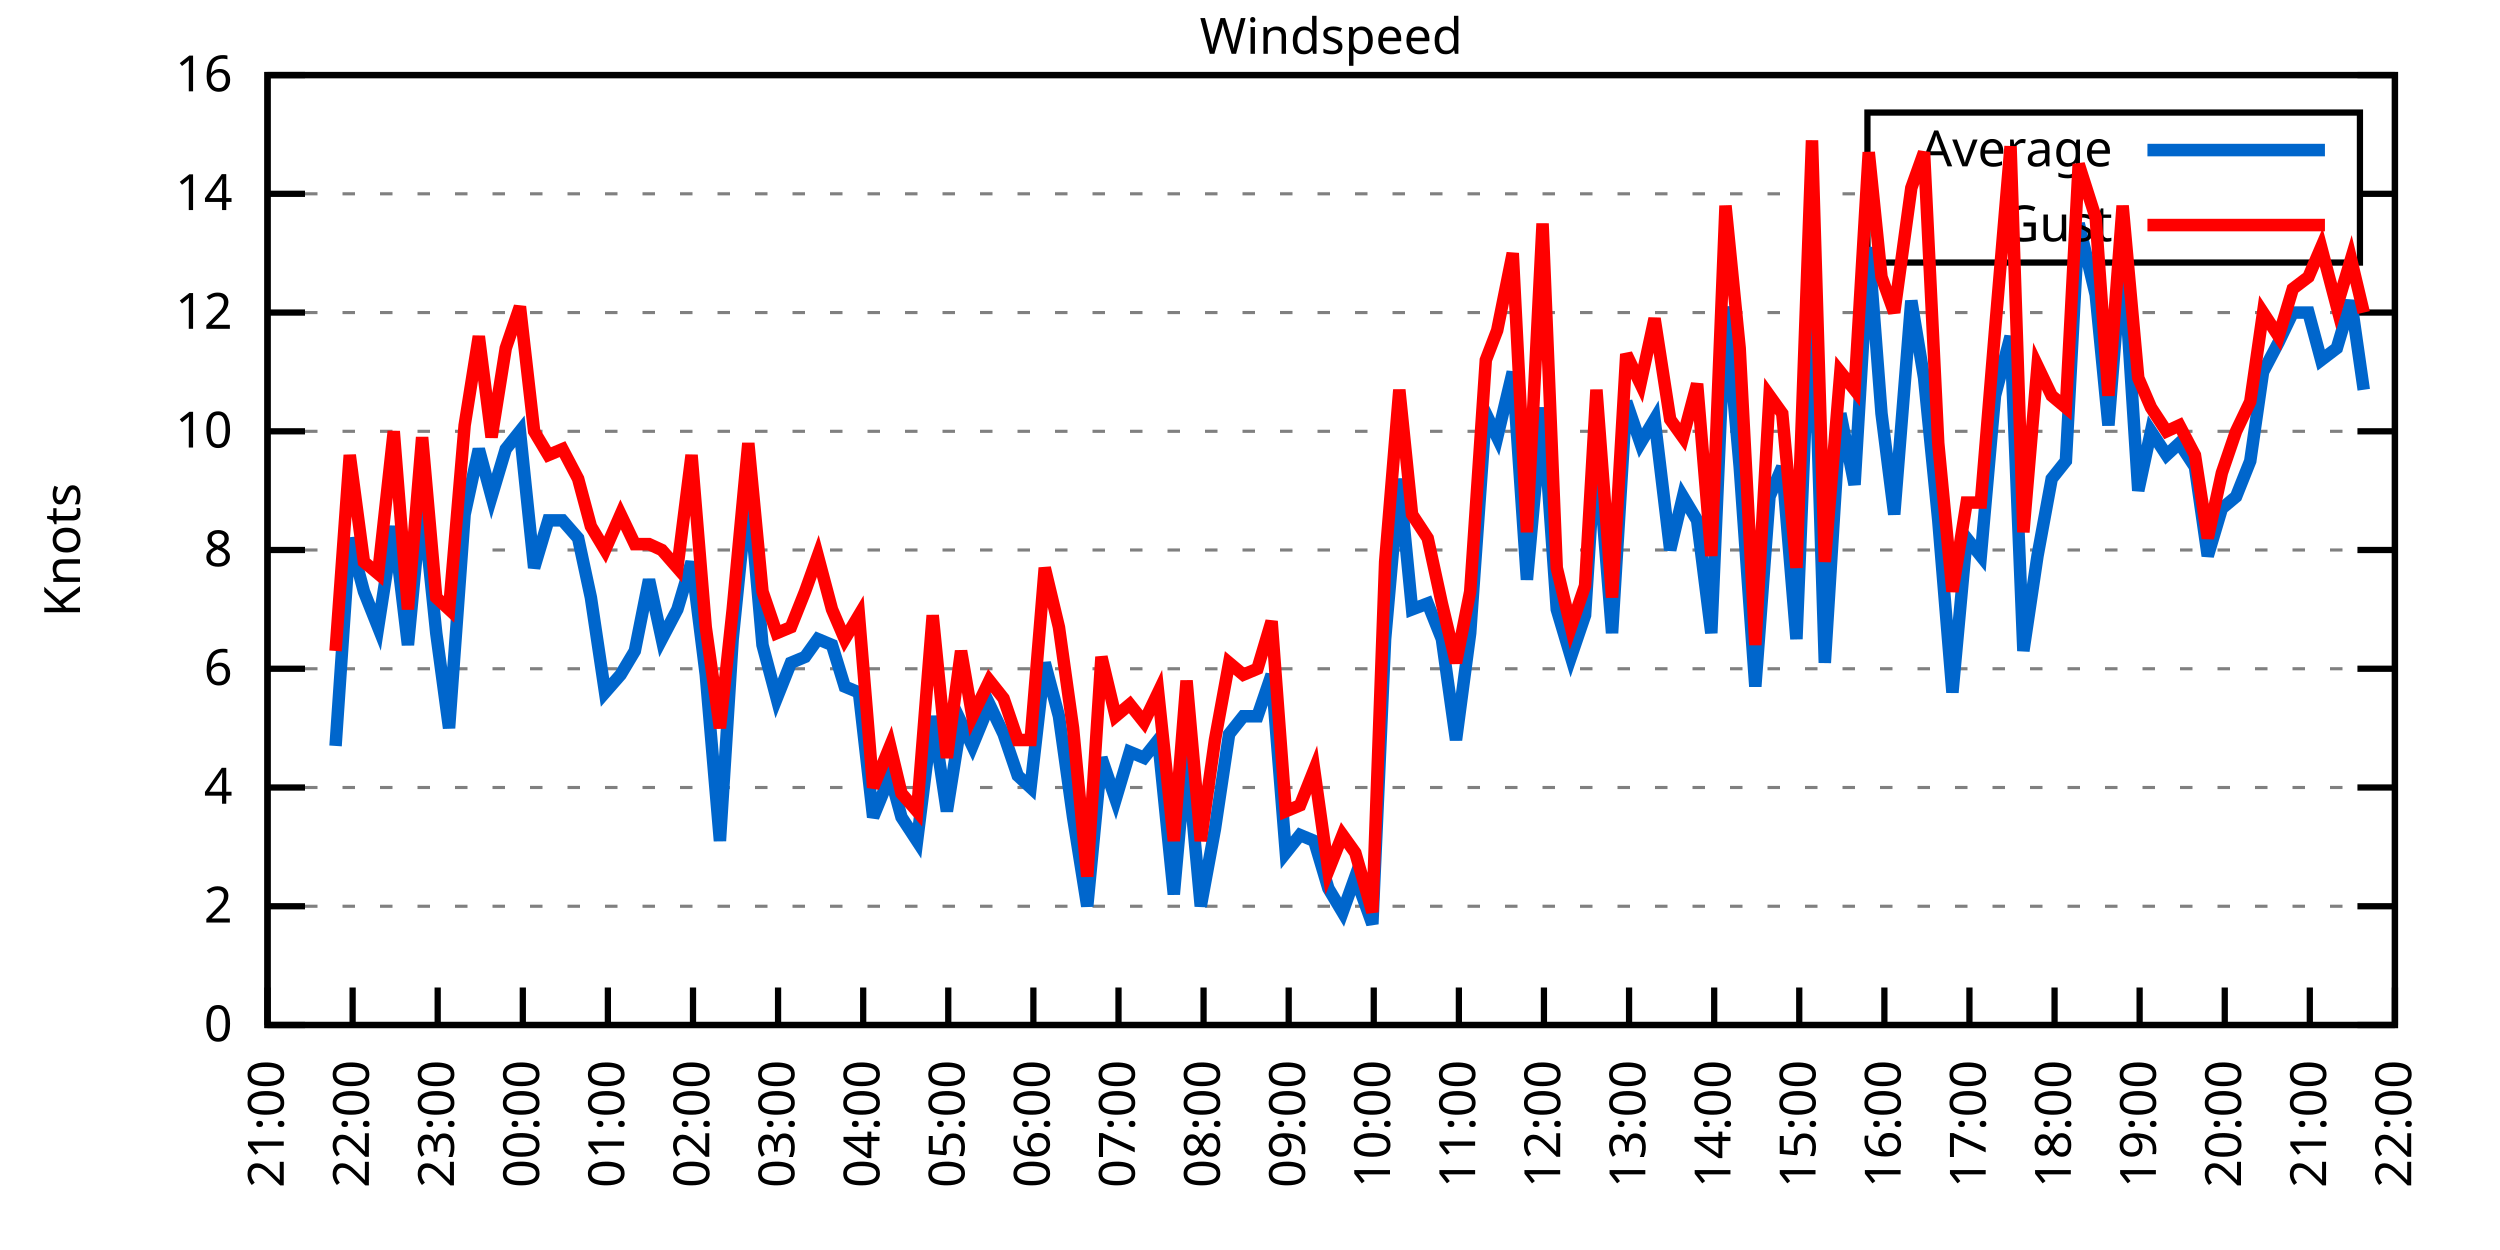
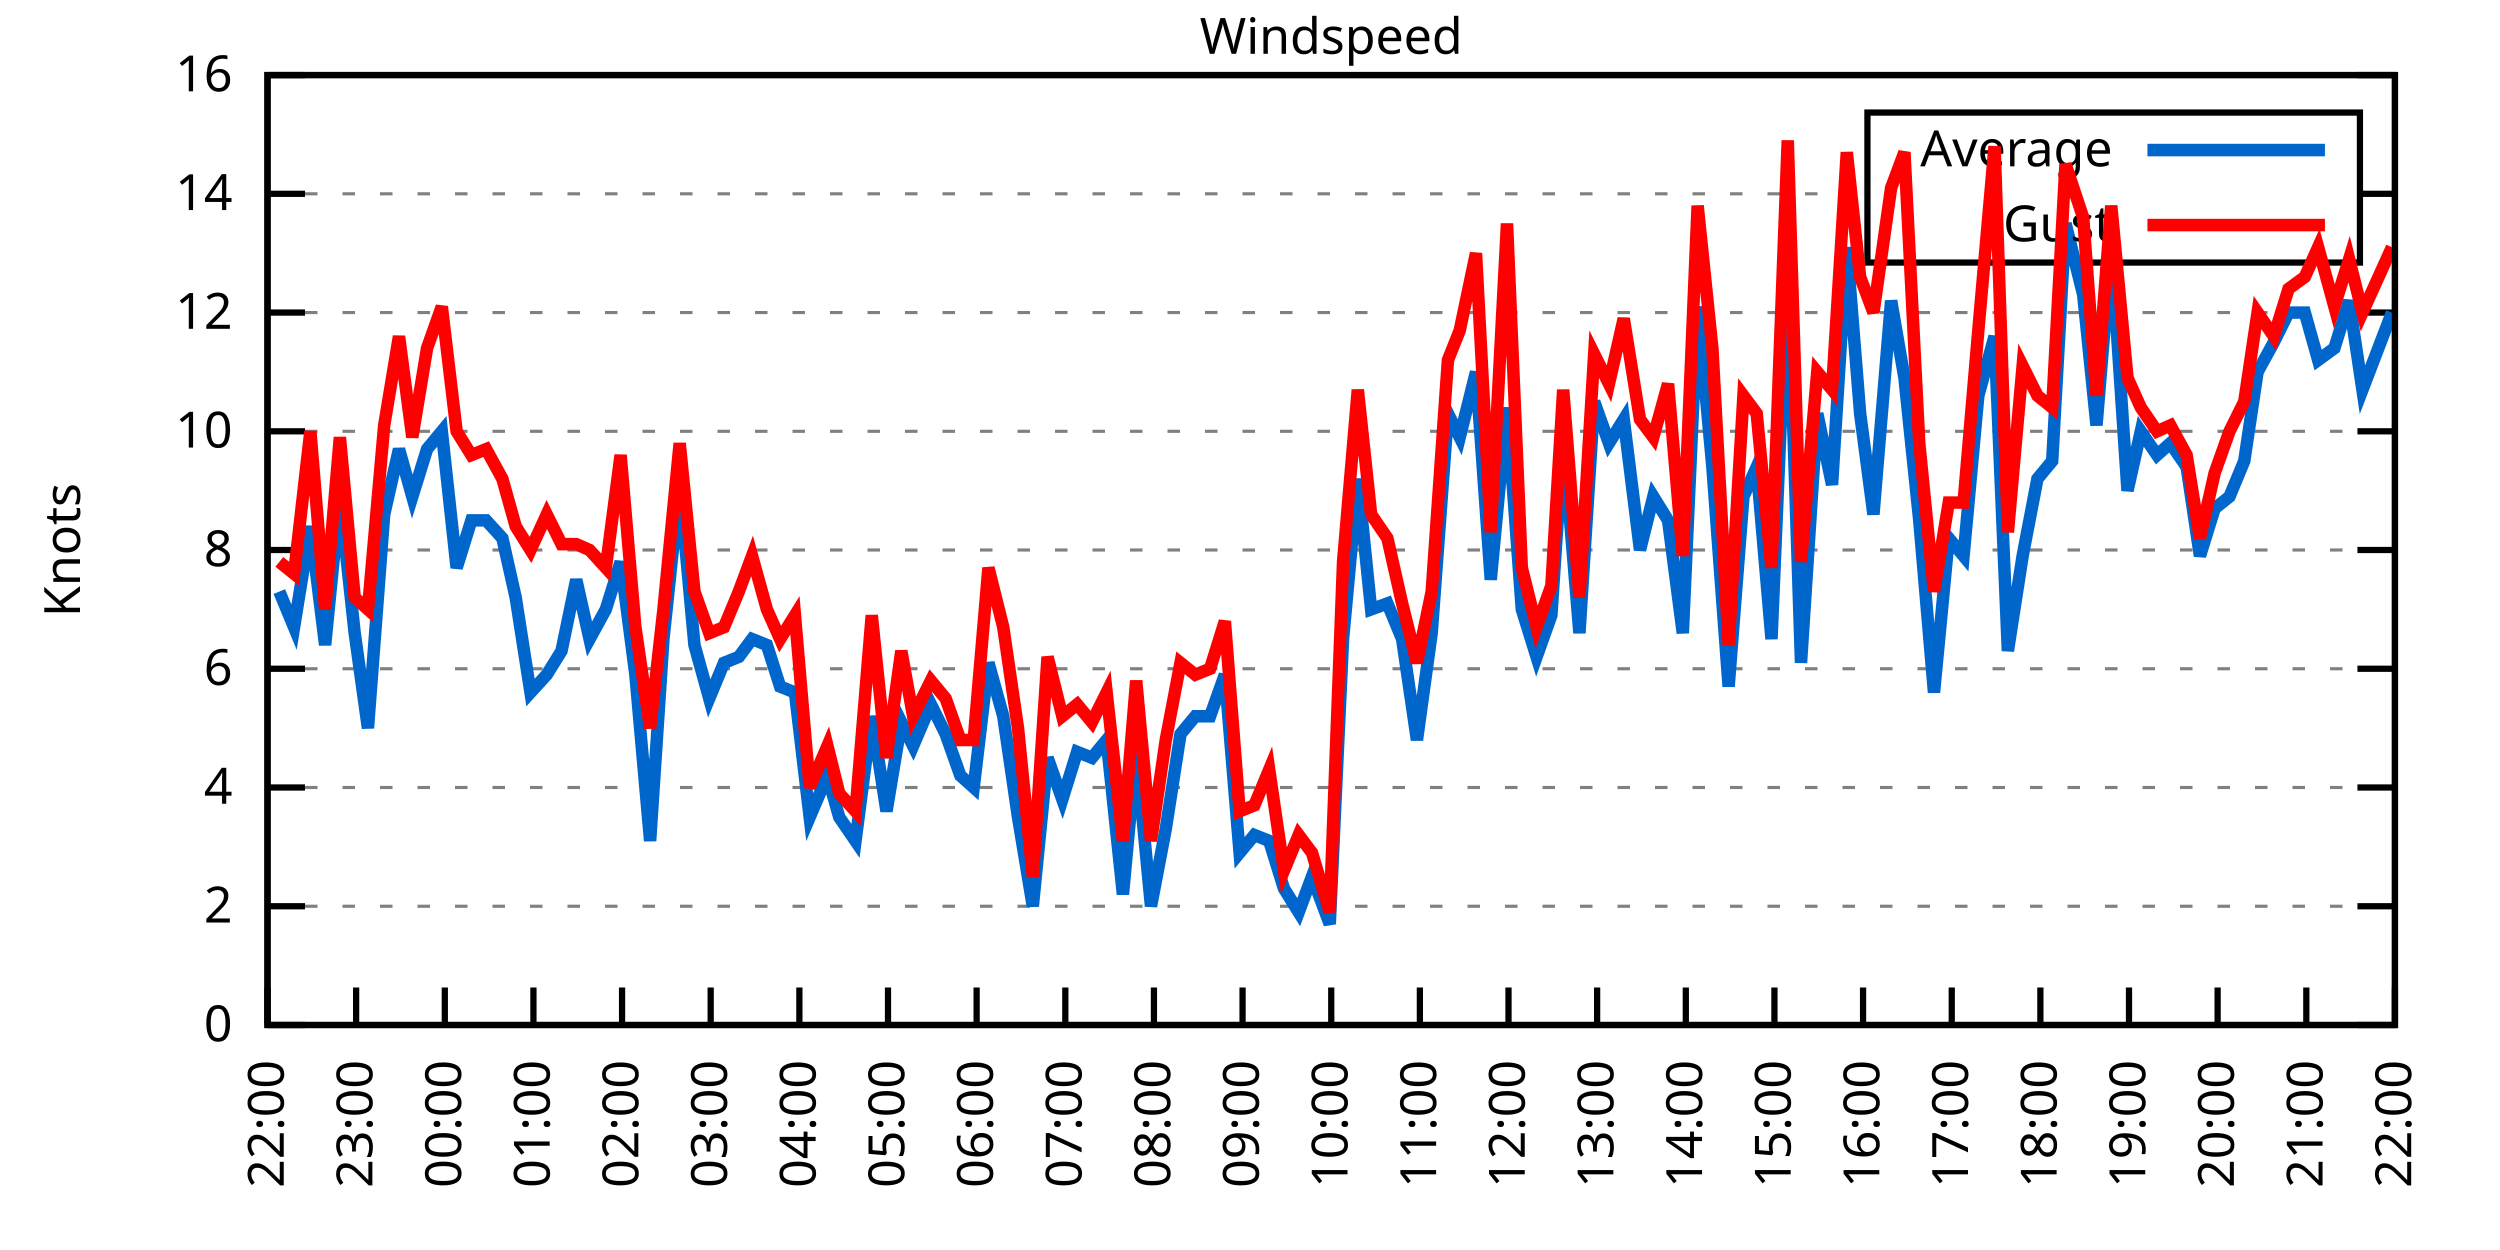
<svg xmlns="http://www.w3.org/2000/svg" xmlns:xlink="http://www.w3.org/1999/xlink" width="400" height="200" viewBox="0 0 400 200">
  <g id="gnuplot_canvas">
    <rect x="0" y="0" width="400" height="200" fill="none" />
    <defs>
      <circle id="gpDot" r="0.5" stroke-width="0.5" stroke="currentColor" />
      <path id="gpPt0" stroke-width="0.333" stroke="currentColor" d="M-1,0 h2 M0,-1 v2" />
      <path id="gpPt1" stroke-width="0.333" stroke="currentColor" d="M-1,-1 L1,1 M1,-1 L-1,1" />
      <path id="gpPt2" stroke-width="0.333" stroke="currentColor" d="M-1,0 L1,0 M0,-1 L0,1 M-1,-1 L1,1 M-1,1 L1,-1" />
      <rect id="gpPt3" stroke-width="0.333" stroke="currentColor" x="-1" y="-1" width="2" height="2" />
      <rect id="gpPt4" stroke-width="0.333" stroke="currentColor" fill="currentColor" x="-1" y="-1" width="2" height="2" />
      <circle id="gpPt5" stroke-width="0.333" stroke="currentColor" cx="0" cy="0" r="1" />
      <use xlink:href="#gpPt5" id="gpPt6" fill="currentColor" stroke="none" />
      <path id="gpPt7" stroke-width="0.333" stroke="currentColor" d="M0,-1.33 L-1.33,0.67 L1.33,0.67 z" />
      <use xlink:href="#gpPt7" id="gpPt8" fill="currentColor" stroke="none" />
      <use xlink:href="#gpPt7" id="gpPt9" stroke="currentColor" transform="rotate(180)" />
      <use xlink:href="#gpPt9" id="gpPt10" fill="currentColor" stroke="none" />
      <use xlink:href="#gpPt3" id="gpPt11" stroke="currentColor" transform="rotate(45)" />
      <use xlink:href="#gpPt11" id="gpPt12" fill="currentColor" stroke="none" />
      <path id="gpPt13" stroke-width="0.333" stroke="currentColor" d="M0,1.330 L1.265,0.411 L0.782,-1.067 L-0.782,-1.076 L-1.265,0.411 z" />
      <use xlink:href="#gpPt13" id="gpPt14" fill="currentColor" stroke="none" />
      <filter id="textbox" filterUnits="objectBoundingBox" x="0" y="0" height="1" width="1">
        <feFlood flood-color="white" flood-opacity="1" result="bgnd" />
        <feComposite in="SourceGraphic" in2="bgnd" operator="atop" />
      </filter>
      <filter id="greybox" filterUnits="objectBoundingBox" x="0" y="0" height="1" width="1">
        <feFlood flood-color="lightgrey" flood-opacity="1" result="grey" />
        <feComposite in="SourceGraphic" in2="grey" operator="atop" />
      </filter>
    </defs>
    <g fill="none" color="white" stroke="currentColor" stroke-width="1.00" stroke-linecap="butt" stroke-linejoin="miter">
</g>
    <g fill="none" color="black" stroke="currentColor" stroke-width="1.00" stroke-linecap="butt" stroke-linejoin="miter">
      <g stroke="none" shape-rendering="crispEdges">
        <polygon fill="rgb(255, 255, 255)" points="42.80,164.00 383.18,164.00 383.18,12.02 42.80,12.02 " />
      </g>
    </g>
    <g fill="none" color="black" stroke="currentColor" stroke-width="1.00" stroke-linecap="butt" stroke-linejoin="miter">
</g>
    <g fill="none" color="black" stroke="black" stroke-width="0.50" stroke-linecap="butt" stroke-linejoin="miter">
</g>
    <g fill="none" color="gray" stroke="currentColor" stroke-width="0.50" stroke-linecap="butt" stroke-linejoin="miter">
      <path stroke="gray" stroke-dasharray="2,4" class="gridline" d="M42.80,164.00 L383.19,164.00  " />
    </g>
    <g fill="none" color="gray" stroke="gray" stroke-width="1.00" stroke-linecap="butt" stroke-linejoin="miter">
</g>
    <g fill="none" color="black" stroke="currentColor" stroke-width="1.00" stroke-linecap="butt" stroke-linejoin="miter">
      <path stroke="black" d="M42.80,164.00 L48.80,164.00 M383.19,164.00 L377.19,164.00  " />
      <g transform="translate(37.20,166.60)" stroke="none" fill="black" font-family="Sans" font-size="8.00" text-anchor="end">
        <text>
          <tspan font-family="Sans"> 0</tspan>
        </text>
      </g>
    </g>
    <g fill="none" color="black" stroke="currentColor" stroke-width="1.00" stroke-linecap="butt" stroke-linejoin="miter">
</g>
    <g fill="none" color="black" stroke="black" stroke-width="0.50" stroke-linecap="butt" stroke-linejoin="miter">
</g>
    <g fill="none" color="gray" stroke="currentColor" stroke-width="0.50" stroke-linecap="butt" stroke-linejoin="miter">
      <path stroke="gray" stroke-dasharray="2,4" class="gridline" d="M42.80,145.00 L383.19,145.00  " />
    </g>
    <g fill="none" color="gray" stroke="gray" stroke-width="1.00" stroke-linecap="butt" stroke-linejoin="miter">
</g>
    <g fill="none" color="black" stroke="currentColor" stroke-width="1.00" stroke-linecap="butt" stroke-linejoin="miter">
      <path stroke="black" d="M42.80,145.00 L48.80,145.00 M383.19,145.00 L377.19,145.00  " />
      <g transform="translate(37.20,147.60)" stroke="none" fill="black" font-family="Sans" font-size="8.00" text-anchor="end">
        <text>
          <tspan font-family="Sans"> 2</tspan>
        </text>
      </g>
    </g>
    <g fill="none" color="black" stroke="currentColor" stroke-width="1.00" stroke-linecap="butt" stroke-linejoin="miter">
</g>
    <g fill="none" color="black" stroke="black" stroke-width="0.50" stroke-linecap="butt" stroke-linejoin="miter">
</g>
    <g fill="none" color="gray" stroke="currentColor" stroke-width="0.50" stroke-linecap="butt" stroke-linejoin="miter">
      <path stroke="gray" stroke-dasharray="2,4" class="gridline" d="M42.80,126.00 L383.19,126.00  " />
    </g>
    <g fill="none" color="gray" stroke="gray" stroke-width="1.00" stroke-linecap="butt" stroke-linejoin="miter">
</g>
    <g fill="none" color="black" stroke="currentColor" stroke-width="1.00" stroke-linecap="butt" stroke-linejoin="miter">
      <path stroke="black" d="M42.80,126.00 L48.80,126.00 M383.19,126.00 L377.19,126.00  " />
      <g transform="translate(37.20,128.60)" stroke="none" fill="black" font-family="Sans" font-size="8.00" text-anchor="end">
        <text>
          <tspan font-family="Sans"> 4</tspan>
        </text>
      </g>
    </g>
    <g fill="none" color="black" stroke="currentColor" stroke-width="1.00" stroke-linecap="butt" stroke-linejoin="miter">
</g>
    <g fill="none" color="black" stroke="black" stroke-width="0.50" stroke-linecap="butt" stroke-linejoin="miter">
</g>
    <g fill="none" color="gray" stroke="currentColor" stroke-width="0.50" stroke-linecap="butt" stroke-linejoin="miter">
      <path stroke="gray" stroke-dasharray="2,4" class="gridline" d="M42.80,107.00 L383.19,107.00  " />
    </g>
    <g fill="none" color="gray" stroke="gray" stroke-width="1.00" stroke-linecap="butt" stroke-linejoin="miter">
</g>
    <g fill="none" color="black" stroke="currentColor" stroke-width="1.00" stroke-linecap="butt" stroke-linejoin="miter">
      <path stroke="black" d="M42.80,107.00 L48.80,107.00 M383.19,107.00 L377.19,107.00  " />
      <g transform="translate(37.20,109.60)" stroke="none" fill="black" font-family="Sans" font-size="8.00" text-anchor="end">
        <text>
          <tspan font-family="Sans"> 6</tspan>
        </text>
      </g>
    </g>
    <g fill="none" color="black" stroke="currentColor" stroke-width="1.00" stroke-linecap="butt" stroke-linejoin="miter">
</g>
    <g fill="none" color="black" stroke="black" stroke-width="0.50" stroke-linecap="butt" stroke-linejoin="miter">
</g>
    <g fill="none" color="gray" stroke="currentColor" stroke-width="0.50" stroke-linecap="butt" stroke-linejoin="miter">
      <path stroke="gray" stroke-dasharray="2,4" class="gridline" d="M42.80,88.00 L383.19,88.00  " />
    </g>
    <g fill="none" color="gray" stroke="gray" stroke-width="1.00" stroke-linecap="butt" stroke-linejoin="miter">
</g>
    <g fill="none" color="black" stroke="currentColor" stroke-width="1.00" stroke-linecap="butt" stroke-linejoin="miter">
      <path stroke="black" d="M42.80,88.00 L48.80,88.00 M383.19,88.00 L377.19,88.00  " />
      <g transform="translate(37.20,90.60)" stroke="none" fill="black" font-family="Sans" font-size="8.00" text-anchor="end">
        <text>
          <tspan font-family="Sans"> 8</tspan>
        </text>
      </g>
    </g>
    <g fill="none" color="black" stroke="currentColor" stroke-width="1.00" stroke-linecap="butt" stroke-linejoin="miter">
</g>
    <g fill="none" color="black" stroke="black" stroke-width="0.50" stroke-linecap="butt" stroke-linejoin="miter">
</g>
    <g fill="none" color="gray" stroke="currentColor" stroke-width="0.50" stroke-linecap="butt" stroke-linejoin="miter">
      <path stroke="gray" stroke-dasharray="2,4" class="gridline" d="M42.80,69.01 L383.19,69.01  " />
    </g>
    <g fill="none" color="gray" stroke="gray" stroke-width="1.00" stroke-linecap="butt" stroke-linejoin="miter">
</g>
    <g fill="none" color="black" stroke="currentColor" stroke-width="1.00" stroke-linecap="butt" stroke-linejoin="miter">
      <path stroke="black" d="M42.80,69.01 L48.80,69.01 M383.19,69.01 L377.19,69.01  " />
      <g transform="translate(37.20,71.61)" stroke="none" fill="black" font-family="Sans" font-size="8.00" text-anchor="end">
        <text>
          <tspan font-family="Sans"> 10</tspan>
        </text>
      </g>
    </g>
    <g fill="none" color="black" stroke="currentColor" stroke-width="1.00" stroke-linecap="butt" stroke-linejoin="miter">
</g>
    <g fill="none" color="black" stroke="black" stroke-width="0.50" stroke-linecap="butt" stroke-linejoin="miter">
</g>
    <g fill="none" color="gray" stroke="currentColor" stroke-width="0.50" stroke-linecap="butt" stroke-linejoin="miter">
      <path stroke="gray" stroke-dasharray="2,4" class="gridline" d="M42.80,50.01 L383.19,50.01  " />
    </g>
    <g fill="none" color="gray" stroke="gray" stroke-width="1.00" stroke-linecap="butt" stroke-linejoin="miter">
</g>
    <g fill="none" color="black" stroke="currentColor" stroke-width="1.00" stroke-linecap="butt" stroke-linejoin="miter">
      <path stroke="black" d="M42.80,50.01 L48.80,50.01 M383.19,50.01 L377.19,50.01  " />
      <g transform="translate(37.20,52.61)" stroke="none" fill="black" font-family="Sans" font-size="8.00" text-anchor="end">
        <text>
          <tspan font-family="Sans"> 12</tspan>
        </text>
      </g>
    </g>
    <g fill="none" color="black" stroke="currentColor" stroke-width="1.00" stroke-linecap="butt" stroke-linejoin="miter">
</g>
    <g fill="none" color="black" stroke="black" stroke-width="0.50" stroke-linecap="butt" stroke-linejoin="miter">
</g>
    <g fill="none" color="gray" stroke="currentColor" stroke-width="0.50" stroke-linecap="butt" stroke-linejoin="miter">
      <path stroke="gray" stroke-dasharray="2,4" class="gridline" d="M42.80,31.01 L298.79,31.01 M377.59,31.01 L383.19,31.01  " />
    </g>
    <g fill="none" color="gray" stroke="gray" stroke-width="1.00" stroke-linecap="butt" stroke-linejoin="miter">
</g>
    <g fill="none" color="black" stroke="currentColor" stroke-width="1.00" stroke-linecap="butt" stroke-linejoin="miter">
      <path stroke="black" d="M42.80,31.01 L48.80,31.01 M383.19,31.01 L377.19,31.01  " />
      <g transform="translate(37.20,33.61)" stroke="none" fill="black" font-family="Sans" font-size="8.00" text-anchor="end">
        <text>
          <tspan font-family="Sans"> 14</tspan>
        </text>
      </g>
    </g>
    <g fill="none" color="black" stroke="currentColor" stroke-width="1.00" stroke-linecap="butt" stroke-linejoin="miter">
</g>
    <g fill="none" color="black" stroke="black" stroke-width="0.50" stroke-linecap="butt" stroke-linejoin="miter">
</g>
    <g fill="none" color="gray" stroke="currentColor" stroke-width="0.50" stroke-linecap="butt" stroke-linejoin="miter">
      <path stroke="gray" stroke-dasharray="2,4" class="gridline" d="M42.80,12.01 L383.19,12.01  " />
    </g>
    <g fill="none" color="gray" stroke="gray" stroke-width="1.00" stroke-linecap="butt" stroke-linejoin="miter">
</g>
    <g fill="none" color="black" stroke="currentColor" stroke-width="1.00" stroke-linecap="butt" stroke-linejoin="miter">
      <path stroke="black" d="M42.80,12.01 L48.80,12.01 M383.19,12.01 L377.19,12.01  " />
      <g transform="translate(37.20,14.61)" stroke="none" fill="black" font-family="Sans" font-size="8.00" text-anchor="end">
        <text>
          <tspan font-family="Sans"> 16</tspan>
        </text>
      </g>
    </g>
    <g fill="none" color="black" stroke="currentColor" stroke-width="1.00" stroke-linecap="butt" stroke-linejoin="miter">
      <path stroke="black" d="M42.80,164.00 L42.80,158.00  " />
      <g transform="translate(45.40,169.60) rotate(270.00)" stroke="none" fill="black" font-family="Sans" font-size="8.00" text-anchor="end">
        <text>
-           <tspan font-family="Sans">21:00</tspan>
-         </text>
-       </g>
-     </g>
-     <g fill="none" color="black" stroke="currentColor" stroke-width="1.00" stroke-linecap="butt" stroke-linejoin="miter">
-       <path stroke="black" d="M56.42,164.00 L56.42,158.00  " />
-       <g transform="translate(59.02,169.60) rotate(270.00)" stroke="none" fill="black" font-family="Sans" font-size="8.00" text-anchor="end">
-         <text>
          <tspan font-family="Sans">22:00</tspan>
        </text>
      </g>
    </g>
    <g fill="none" color="black" stroke="currentColor" stroke-width="1.00" stroke-linecap="butt" stroke-linejoin="miter">
-       <path stroke="black" d="M70.03,164.00 L70.03,158.00  " />
-       <g transform="translate(72.63,169.60) rotate(270.00)" stroke="none" fill="black" font-family="Sans" font-size="8.00" text-anchor="end">
+       <path stroke="black" d="M56.98,164.00 L56.98,158.00  " />
+       <g transform="translate(59.58,169.60) rotate(270.00)" stroke="none" fill="black" font-family="Sans" font-size="8.00" text-anchor="end">
        <text>
          <tspan font-family="Sans">23:00</tspan>
        </text>
      </g>
    </g>
    <g fill="none" color="black" stroke="currentColor" stroke-width="1.00" stroke-linecap="butt" stroke-linejoin="miter">
-       <path stroke="black" d="M83.65,164.00 L83.65,158.00  " />
-       <g transform="translate(86.25,169.60) rotate(270.00)" stroke="none" fill="black" font-family="Sans" font-size="8.00" text-anchor="end">
+       <path stroke="black" d="M71.17,164.00 L71.17,158.00  " />
+       <g transform="translate(73.77,169.60) rotate(270.00)" stroke="none" fill="black" font-family="Sans" font-size="8.00" text-anchor="end">
        <text>
          <tspan font-family="Sans">00:00</tspan>
        </text>
      </g>
    </g>
    <g fill="none" color="black" stroke="currentColor" stroke-width="1.00" stroke-linecap="butt" stroke-linejoin="miter">
-       <path stroke="black" d="M97.26,164.00 L97.26,158.00  " />
-       <g transform="translate(99.86,169.60) rotate(270.00)" stroke="none" fill="black" font-family="Sans" font-size="8.00" text-anchor="end">
+       <path stroke="black" d="M85.35,164.00 L85.35,158.00  " />
+       <g transform="translate(87.95,169.60) rotate(270.00)" stroke="none" fill="black" font-family="Sans" font-size="8.00" text-anchor="end">
        <text>
          <tspan font-family="Sans">01:00</tspan>
        </text>
      </g>
    </g>
    <g fill="none" color="black" stroke="currentColor" stroke-width="1.00" stroke-linecap="butt" stroke-linejoin="miter">
-       <path stroke="black" d="M110.88,164.00 L110.88,158.00  " />
-       <g transform="translate(113.48,169.60) rotate(270.00)" stroke="none" fill="black" font-family="Sans" font-size="8.00" text-anchor="end">
+       <path stroke="black" d="M99.53,164.00 L99.53,158.00  " />
+       <g transform="translate(102.13,169.60) rotate(270.00)" stroke="none" fill="black" font-family="Sans" font-size="8.00" text-anchor="end">
        <text>
          <tspan font-family="Sans">02:00</tspan>
        </text>
      </g>
    </g>
    <g fill="none" color="black" stroke="currentColor" stroke-width="1.00" stroke-linecap="butt" stroke-linejoin="miter">
-       <path stroke="black" d="M124.49,164.00 L124.49,158.00  " />
-       <g transform="translate(127.09,169.60) rotate(270.00)" stroke="none" fill="black" font-family="Sans" font-size="8.00" text-anchor="end">
+       <path stroke="black" d="M113.71,164.00 L113.71,158.00  " />
+       <g transform="translate(116.31,169.60) rotate(270.00)" stroke="none" fill="black" font-family="Sans" font-size="8.00" text-anchor="end">
        <text>
          <tspan font-family="Sans">03:00</tspan>
        </text>
      </g>
    </g>
    <g fill="none" color="black" stroke="currentColor" stroke-width="1.00" stroke-linecap="butt" stroke-linejoin="miter">
-       <path stroke="black" d="M138.11,164.00 L138.11,158.00  " />
-       <g transform="translate(140.71,169.60) rotate(270.00)" stroke="none" fill="black" font-family="Sans" font-size="8.00" text-anchor="end">
+       <path stroke="black" d="M127.90,164.00 L127.90,158.00  " />
+       <g transform="translate(130.50,169.60) rotate(270.00)" stroke="none" fill="black" font-family="Sans" font-size="8.00" text-anchor="end">
        <text>
          <tspan font-family="Sans">04:00</tspan>
        </text>
      </g>
    </g>
    <g fill="none" color="black" stroke="currentColor" stroke-width="1.00" stroke-linecap="butt" stroke-linejoin="miter">
-       <path stroke="black" d="M151.72,164.00 L151.72,158.00  " />
-       <g transform="translate(154.32,169.60) rotate(270.00)" stroke="none" fill="black" font-family="Sans" font-size="8.00" text-anchor="end">
+       <path stroke="black" d="M142.08,164.00 L142.08,158.00  " />
+       <g transform="translate(144.68,169.60) rotate(270.00)" stroke="none" fill="black" font-family="Sans" font-size="8.00" text-anchor="end">
        <text>
          <tspan font-family="Sans">05:00</tspan>
        </text>
      </g>
    </g>
    <g fill="none" color="black" stroke="currentColor" stroke-width="1.00" stroke-linecap="butt" stroke-linejoin="miter">
-       <path stroke="black" d="M165.34,164.00 L165.34,158.00  " />
-       <g transform="translate(167.94,169.60) rotate(270.00)" stroke="none" fill="black" font-family="Sans" font-size="8.00" text-anchor="end">
+       <path stroke="black" d="M156.26,164.00 L156.26,158.00  " />
+       <g transform="translate(158.86,169.60) rotate(270.00)" stroke="none" fill="black" font-family="Sans" font-size="8.00" text-anchor="end">
        <text>
          <tspan font-family="Sans">06:00</tspan>
        </text>
      </g>
    </g>
    <g fill="none" color="black" stroke="currentColor" stroke-width="1.00" stroke-linecap="butt" stroke-linejoin="miter">
-       <path stroke="black" d="M178.96,164.00 L178.96,158.00  " />
-       <g transform="translate(181.56,169.60) rotate(270.00)" stroke="none" fill="black" font-family="Sans" font-size="8.00" text-anchor="end">
+       <path stroke="black" d="M170.45,164.00 L170.45,158.00  " />
+       <g transform="translate(173.05,169.60) rotate(270.00)" stroke="none" fill="black" font-family="Sans" font-size="8.00" text-anchor="end">
        <text>
          <tspan font-family="Sans">07:00</tspan>
        </text>
      </g>
    </g>
    <g fill="none" color="black" stroke="currentColor" stroke-width="1.00" stroke-linecap="butt" stroke-linejoin="miter">
-       <path stroke="black" d="M192.57,164.00 L192.57,158.00  " />
-       <g transform="translate(195.17,169.60) rotate(270.00)" stroke="none" fill="black" font-family="Sans" font-size="8.00" text-anchor="end">
+       <path stroke="black" d="M184.63,164.00 L184.63,158.00  " />
+       <g transform="translate(187.23,169.60) rotate(270.00)" stroke="none" fill="black" font-family="Sans" font-size="8.00" text-anchor="end">
        <text>
          <tspan font-family="Sans">08:00</tspan>
        </text>
      </g>
    </g>
    <g fill="none" color="black" stroke="currentColor" stroke-width="1.00" stroke-linecap="butt" stroke-linejoin="miter">
-       <path stroke="black" d="M206.19,164.00 L206.19,158.00  " />
-       <g transform="translate(208.79,169.60) rotate(270.00)" stroke="none" fill="black" font-family="Sans" font-size="8.00" text-anchor="end">
+       <path stroke="black" d="M198.81,164.00 L198.81,158.00  " />
+       <g transform="translate(201.41,169.60) rotate(270.00)" stroke="none" fill="black" font-family="Sans" font-size="8.00" text-anchor="end">
        <text>
          <tspan font-family="Sans">09:00</tspan>
        </text>
      </g>
    </g>
    <g fill="none" color="black" stroke="currentColor" stroke-width="1.00" stroke-linecap="butt" stroke-linejoin="miter">
-       <path stroke="black" d="M219.80,164.00 L219.80,158.00  " />
-       <g transform="translate(222.40,169.60) rotate(270.00)" stroke="none" fill="black" font-family="Sans" font-size="8.00" text-anchor="end">
+       <path stroke="black" d="M213.00,164.00 L213.00,158.00  " />
+       <g transform="translate(215.60,169.60) rotate(270.00)" stroke="none" fill="black" font-family="Sans" font-size="8.00" text-anchor="end">
        <text>
          <tspan font-family="Sans">10:00</tspan>
        </text>
      </g>
    </g>
    <g fill="none" color="black" stroke="currentColor" stroke-width="1.00" stroke-linecap="butt" stroke-linejoin="miter">
-       <path stroke="black" d="M233.42,164.00 L233.42,158.00  " />
-       <g transform="translate(236.02,169.60) rotate(270.00)" stroke="none" fill="black" font-family="Sans" font-size="8.00" text-anchor="end">
+       <path stroke="black" d="M227.18,164.00 L227.18,158.00  " />
+       <g transform="translate(229.78,169.60) rotate(270.00)" stroke="none" fill="black" font-family="Sans" font-size="8.00" text-anchor="end">
        <text>
          <tspan font-family="Sans">11:00</tspan>
        </text>
      </g>
    </g>
    <g fill="none" color="black" stroke="currentColor" stroke-width="1.00" stroke-linecap="butt" stroke-linejoin="miter">
-       <path stroke="black" d="M247.03,164.00 L247.03,158.00  " />
-       <g transform="translate(249.63,169.60) rotate(270.00)" stroke="none" fill="black" font-family="Sans" font-size="8.00" text-anchor="end">
+       <path stroke="black" d="M241.36,164.00 L241.36,158.00  " />
+       <g transform="translate(243.96,169.60) rotate(270.00)" stroke="none" fill="black" font-family="Sans" font-size="8.00" text-anchor="end">
        <text>
          <tspan font-family="Sans">12:00</tspan>
        </text>
      </g>
    </g>
    <g fill="none" color="black" stroke="currentColor" stroke-width="1.00" stroke-linecap="butt" stroke-linejoin="miter">
-       <path stroke="black" d="M260.65,164.00 L260.65,158.00  " />
-       <g transform="translate(263.25,169.60) rotate(270.00)" stroke="none" fill="black" font-family="Sans" font-size="8.00" text-anchor="end">
+       <path stroke="black" d="M255.54,164.00 L255.54,158.00  " />
+       <g transform="translate(258.14,169.60) rotate(270.00)" stroke="none" fill="black" font-family="Sans" font-size="8.00" text-anchor="end">
        <text>
          <tspan font-family="Sans">13:00</tspan>
        </text>
      </g>
    </g>
    <g fill="none" color="black" stroke="currentColor" stroke-width="1.00" stroke-linecap="butt" stroke-linejoin="miter">
-       <path stroke="black" d="M274.27,164.00 L274.27,158.00  " />
-       <g transform="translate(276.87,169.60) rotate(270.00)" stroke="none" fill="black" font-family="Sans" font-size="8.00" text-anchor="end">
+       <path stroke="black" d="M269.73,164.00 L269.73,158.00  " />
+       <g transform="translate(272.33,169.60) rotate(270.00)" stroke="none" fill="black" font-family="Sans" font-size="8.00" text-anchor="end">
        <text>
          <tspan font-family="Sans">14:00</tspan>
        </text>
      </g>
    </g>
    <g fill="none" color="black" stroke="currentColor" stroke-width="1.00" stroke-linecap="butt" stroke-linejoin="miter">
-       <path stroke="black" d="M287.88,164.00 L287.88,158.00  " />
-       <g transform="translate(290.48,169.60) rotate(270.00)" stroke="none" fill="black" font-family="Sans" font-size="8.00" text-anchor="end">
+       <path stroke="black" d="M283.91,164.00 L283.91,158.00  " />
+       <g transform="translate(286.51,169.60) rotate(270.00)" stroke="none" fill="black" font-family="Sans" font-size="8.00" text-anchor="end">
        <text>
          <tspan font-family="Sans">15:00</tspan>
        </text>
      </g>
    </g>
    <g fill="none" color="black" stroke="currentColor" stroke-width="1.00" stroke-linecap="butt" stroke-linejoin="miter">
-       <path stroke="black" d="M301.50,164.00 L301.50,158.00  " />
-       <g transform="translate(304.10,169.60) rotate(270.00)" stroke="none" fill="black" font-family="Sans" font-size="8.00" text-anchor="end">
+       <path stroke="black" d="M298.09,164.00 L298.09,158.00  " />
+       <g transform="translate(300.69,169.60) rotate(270.00)" stroke="none" fill="black" font-family="Sans" font-size="8.00" text-anchor="end">
        <text>
          <tspan font-family="Sans">16:00</tspan>
        </text>
      </g>
    </g>
    <g fill="none" color="black" stroke="currentColor" stroke-width="1.00" stroke-linecap="butt" stroke-linejoin="miter">
-       <path stroke="black" d="M315.11,164.00 L315.11,158.00  " />
-       <g transform="translate(317.71,169.60) rotate(270.00)" stroke="none" fill="black" font-family="Sans" font-size="8.00" text-anchor="end">
+       <path stroke="black" d="M312.28,164.00 L312.28,158.00  " />
+       <g transform="translate(314.88,169.60) rotate(270.00)" stroke="none" fill="black" font-family="Sans" font-size="8.00" text-anchor="end">
        <text>
          <tspan font-family="Sans">17:00</tspan>
        </text>
      </g>
    </g>
    <g fill="none" color="black" stroke="currentColor" stroke-width="1.00" stroke-linecap="butt" stroke-linejoin="miter">
-       <path stroke="black" d="M328.73,164.00 L328.73,158.00  " />
-       <g transform="translate(331.33,169.60) rotate(270.00)" stroke="none" fill="black" font-family="Sans" font-size="8.00" text-anchor="end">
+       <path stroke="black" d="M326.46,164.00 L326.46,158.00  " />
+       <g transform="translate(329.06,169.60) rotate(270.00)" stroke="none" fill="black" font-family="Sans" font-size="8.00" text-anchor="end">
        <text>
          <tspan font-family="Sans">18:00</tspan>
        </text>
      </g>
    </g>
    <g fill="none" color="black" stroke="currentColor" stroke-width="1.00" stroke-linecap="butt" stroke-linejoin="miter">
-       <path stroke="black" d="M342.34,164.00 L342.34,158.00  " />
-       <g transform="translate(344.94,169.60) rotate(270.00)" stroke="none" fill="black" font-family="Sans" font-size="8.00" text-anchor="end">
+       <path stroke="black" d="M340.64,164.00 L340.64,158.00  " />
+       <g transform="translate(343.24,169.60) rotate(270.00)" stroke="none" fill="black" font-family="Sans" font-size="8.00" text-anchor="end">
        <text>
          <tspan font-family="Sans">19:00</tspan>
        </text>
      </g>
    </g>
    <g fill="none" color="black" stroke="currentColor" stroke-width="1.00" stroke-linecap="butt" stroke-linejoin="miter">
-       <path stroke="black" d="M355.96,164.00 L355.96,158.00  " />
-       <g transform="translate(358.56,169.60) rotate(270.00)" stroke="none" fill="black" font-family="Sans" font-size="8.00" text-anchor="end">
+       <path stroke="black" d="M354.82,164.00 L354.82,158.00  " />
+       <g transform="translate(357.42,169.60) rotate(270.00)" stroke="none" fill="black" font-family="Sans" font-size="8.00" text-anchor="end">
        <text>
          <tspan font-family="Sans">20:00</tspan>
        </text>
      </g>
    </g>
    <g fill="none" color="black" stroke="currentColor" stroke-width="1.00" stroke-linecap="butt" stroke-linejoin="miter">
-       <path stroke="black" d="M369.57,164.00 L369.57,158.00  " />
-       <g transform="translate(372.17,169.60) rotate(270.00)" stroke="none" fill="black" font-family="Sans" font-size="8.00" text-anchor="end">
+       <path stroke="black" d="M369.01,164.00 L369.01,158.00  " />
+       <g transform="translate(371.61,169.60) rotate(270.00)" stroke="none" fill="black" font-family="Sans" font-size="8.00" text-anchor="end">
        <text>
          <tspan font-family="Sans">21:00</tspan>
        </text>
      </g>
    </g>
    <g fill="none" color="black" stroke="currentColor" stroke-width="1.00" stroke-linecap="butt" stroke-linejoin="miter">
      <path stroke="black" d="M383.19,164.00 L383.19,158.00  " />
      <g transform="translate(385.79,169.60) rotate(270.00)" stroke="none" fill="black" font-family="Sans" font-size="8.00" text-anchor="end">
        <text>
          <tspan font-family="Sans">22:00</tspan>
        </text>
      </g>
    </g>
    <g fill="none" color="black" stroke="currentColor" stroke-width="1.00" stroke-linecap="butt" stroke-linejoin="miter">
</g>
    <g fill="none" color="black" stroke="currentColor" stroke-width="1.00" stroke-linecap="butt" stroke-linejoin="miter">
      <path stroke="black" d="M42.80,12.01 L42.80,164.00 L383.19,164.00 L383.19,12.01 L42.80,12.01 Z  " />
    </g>
    <g fill="none" color="black" stroke="currentColor" stroke-width="1.00" stroke-linecap="butt" stroke-linejoin="miter">
</g>
    <g fill="none" color="black" stroke="currentColor" stroke-width="1.00" stroke-linecap="butt" stroke-linejoin="miter">
      <path stroke="black" d="M298.79,42.01 L298.79,18.01 L377.59,18.01 L377.59,42.01 L298.79,42.01 Z  " />
    </g>
    <g id="Windspeed_plot_1">
      <g fill="none" color="white" stroke="black" stroke-width="2.00" stroke-linecap="butt" stroke-linejoin="miter">
</g>
      <g fill="none" color="black" stroke="currentColor" stroke-width="2.00" stroke-linecap="butt" stroke-linejoin="miter">
        <g transform="translate(337.99,26.61)" stroke="none" fill="black" font-family="Sans" font-size="8.00" text-anchor="end">
          <text>
            <tspan font-family="Sans">Average</tspan>
          </text>
        </g>
      </g>
      <g fill="none" color="black" stroke="currentColor" stroke-width="2.00" stroke-linecap="butt" stroke-linejoin="miter">
-         <path stroke="rgb(  0, 102, 204)" d="M343.59,24.01 L371.99,24.01 M53.69,119.35 L55.96,86.11 L58.23,94.65 L60.50,100.35 L63.00,84.21 L65.27,103.20   L67.54,79.46 L69.80,101.30 L71.85,116.50 L74.34,82.31 L76.61,71.86 L78.65,79.46 L80.92,71.86 L83.19,69.01   L85.46,90.85 L87.73,83.26 L90.00,83.26 L92.50,86.11 L94.54,95.60 L96.81,110.80 L99.30,107.95 L101.57,104.15   L103.84,92.75 L105.89,102.25 L108.38,97.50 L110.65,89.90 L112.92,107.95 L115.19,134.55 L117.23,102.25 L119.73,77.56   L122.00,103.20 L124.27,111.75 L126.54,106.05 L128.81,105.10 L130.85,102.25 L133.12,103.20 L135.16,109.85 L137.43,110.80   L139.70,130.75 L142.42,124.10 L144.24,130.75 L146.73,134.55 L149.23,114.60 L151.50,129.80 L153.77,115.55 L155.58,119.35   L158.31,112.70 L160.57,117.45 L162.84,124.10 L164.89,126.00 L167.16,106.05 L169.43,114.60 L171.69,130.75 L173.96,145.00   L176.23,121.25 L178.50,127.90 L180.77,120.30 L183.04,121.25 L185.31,118.40 L187.81,143.10 L189.85,120.30 L192.12,145.00   L194.39,132.65 L196.66,117.45 L198.93,114.60 L201.19,114.60 L203.46,107.95 L205.73,136.45 L208.00,133.60 L210.27,134.55   L212.54,142.15 L214.81,145.95 L216.85,140.25 L219.58,147.85 L221.62,102.25 L223.89,76.61 L225.93,97.50 L228.43,96.55   L230.70,102.25 L232.96,118.40 L235.23,101.30 L237.73,66.16 L239.55,69.96 L242.04,59.51 L244.31,92.75 L246.81,65.21   L249.08,97.50 L251.35,105.10 L253.61,98.45 L255.43,69.96 L257.93,101.30 L260.20,64.26 L262.47,70.91 L264.73,67.11   L267.23,88.00 L269.27,79.46 L271.54,83.26 L273.81,101.30 L276.08,49.06 L278.35,74.71 L280.85,109.85 L283.12,79.46   L285.16,74.71 L287.43,102.25 L289.92,41.46 L291.97,106.05 L294.46,66.16 L296.73,77.56 L299.00,39.56 L301.04,66.16   L303.08,82.31 L305.81,48.11 L307.85,60.46 L310.12,83.26 L312.39,110.80 L314.66,86.11 L316.93,88.95 L319.20,63.31   L321.69,53.81 L323.74,104.15 L326.00,88.95 L328.27,76.61 L330.54,73.76 L332.59,35.76 L335.31,47.16 L337.35,68.06   L339.62,39.56 L342.12,78.51 L344.16,69.01 L346.65,72.81 L348.70,70.91 L351.19,74.71 L353.24,88.95 L355.50,81.36   L357.77,79.46 L360.04,73.76 L362.09,59.51 L364.58,54.76 L366.85,50.01 L369.35,50.01 L371.39,57.61 L373.89,55.71   L376.16,48.11 L378.20,62.36  " />
+         <path stroke="rgb(  0, 102, 204)" d="M343.59,24.01 L371.99,24.01 M44.69,94.65 L47.05,100.35 L49.66,84.21 L52.02,103.20 L54.38,79.46 L56.75,101.30   L58.87,116.50 L61.47,82.31 L63.84,71.86 L65.97,79.46 L68.33,71.86 L70.69,69.01 L73.06,90.85 L75.42,83.26   L77.78,83.26 L80.38,86.11 L82.51,95.60 L84.88,110.80 L87.48,107.95 L89.84,104.15 L92.20,92.75 L94.33,102.25   L96.93,97.50 L99.30,89.90 L101.66,107.95 L104.02,134.55 L106.15,102.25 L108.75,77.56 L111.11,103.20 L113.48,111.75   L115.84,106.05 L118.21,105.10 L120.33,102.25 L122.70,103.20 L124.82,109.85 L127.19,110.80 L129.55,130.75 L132.39,124.10   L134.28,130.75 L136.88,134.55 L139.48,114.60 L141.84,129.80 L144.21,115.55 L146.10,119.35 L148.94,112.70 L151.30,117.45   L153.66,124.10 L155.79,126.00 L158.15,106.05 L160.52,114.60 L162.88,130.75 L165.25,145.00 L167.61,121.25 L169.97,127.90   L172.34,120.30 L174.70,121.25 L177.06,118.40 L179.67,143.10 L181.79,120.30 L184.16,145.00 L186.52,132.65 L188.88,117.45   L191.25,114.60 L193.61,114.60 L195.98,107.95 L198.34,136.45 L200.70,133.60 L203.07,134.55 L205.43,142.15 L207.79,145.95   L209.92,140.25 L212.76,147.85 L214.89,102.25 L217.25,76.61 L219.38,97.50 L221.98,96.55 L224.34,102.25 L226.71,118.40   L229.07,101.30 L231.67,66.16 L233.56,69.96 L236.16,59.51 L238.52,92.75 L241.12,65.21 L243.49,97.50 L245.85,105.10   L248.22,98.45 L250.11,69.96 L252.71,101.30 L255.07,64.26 L257.43,70.91 L259.80,67.11 L262.40,88.00 L264.53,79.46   L266.89,83.26 L269.25,101.30 L271.62,49.06 L273.98,74.71 L276.58,109.85 L278.95,79.46 L281.07,74.71 L283.44,102.25   L286.04,41.46 L288.16,106.05 L290.76,66.16 L293.13,77.56 L295.49,39.56 L297.62,66.16 L299.75,82.31 L302.58,48.11   L304.71,60.46 L307.08,83.26 L309.44,110.80 L311.80,86.11 L314.17,88.95 L316.53,63.31 L319.13,53.81 L321.26,104.15   L323.62,88.95 L325.99,76.61 L328.35,73.76 L330.48,35.76 L333.31,47.16 L335.44,68.06 L337.80,39.56 L340.40,78.51   L342.53,69.01 L345.13,72.81 L347.26,70.91 L349.86,74.71 L351.99,88.95 L354.35,81.36 L356.72,79.46 L359.08,73.76   L361.21,59.51 L363.81,54.76 L366.17,50.01 L368.77,50.01 L370.90,57.61 L373.50,55.71 L375.86,48.11 L377.99,62.36   L382.72,50.01  " />
      </g>
    </g>
    <g id="Windspeed_plot_2">
      <g fill="none" color="black" stroke="currentColor" stroke-width="2.00" stroke-linecap="butt" stroke-linejoin="miter">
        <g transform="translate(337.99,38.61)" stroke="none" fill="black" font-family="Sans" font-size="8.00" text-anchor="end">
          <text>
            <tspan font-family="Sans">Gust</tspan>
          </text>
        </g>
      </g>
      <g fill="none" color="black" stroke="currentColor" stroke-width="2.00" stroke-linecap="butt" stroke-linejoin="miter">
-         <path stroke="rgb(255,   0,   0)" d="M343.59,36.01 L371.99,36.01 M53.69,104.15 L55.96,72.81 L58.23,89.90 L60.50,91.80 L63.00,69.01 L65.27,97.50   L67.54,69.96 L69.80,95.60 L71.85,97.50 L74.34,68.06 L76.61,53.81 L78.65,69.96 L80.92,55.71 L83.19,49.06   L85.46,69.01 L87.73,72.81 L90.00,71.86 L92.50,76.61 L94.54,84.21 L96.81,88.00 L99.30,82.31 L101.57,87.06   L103.84,87.06 L105.89,88.00 L108.38,90.85 L110.65,72.81 L112.92,100.35 L115.19,116.50 L117.23,97.50 L119.73,70.91   L122.00,94.65 L124.27,101.30 L126.54,100.35 L128.81,94.65 L130.85,88.95 L133.12,97.50 L135.16,102.25 L137.43,98.45   L139.70,126.00 L142.42,119.35 L144.24,126.95 L146.73,129.80 L149.23,98.45 L151.50,121.25 L153.77,104.15 L155.58,114.60   L158.31,108.90 L160.57,111.75 L162.84,118.40 L164.89,118.40 L167.16,90.85 L169.43,100.35 L171.69,116.50 L173.96,140.25   L176.23,105.10 L178.50,114.60 L180.77,112.70 L183.04,115.55 L185.31,110.80 L187.81,134.55 L189.85,108.90 L192.12,134.55   L194.39,118.40 L196.66,106.05 L198.93,107.95 L201.19,107.00 L203.46,99.40 L205.73,129.80 L208.00,128.85 L210.27,123.15   L212.54,139.30 L214.81,133.60 L216.85,136.45 L219.58,145.95 L221.62,89.90 L223.89,62.36 L225.93,82.31 L228.43,86.11   L230.70,96.55 L232.96,106.05 L235.23,94.65 L237.73,57.61 L239.55,52.86 L242.04,40.51 L244.31,85.16 L246.81,35.76   L249.08,90.85 L251.35,100.35 L253.61,93.70 L255.43,62.36 L257.93,95.60 L260.20,56.66 L262.47,61.41 L264.73,50.96   L267.23,67.11 L269.27,69.96 L271.54,61.41 L273.81,88.95 L276.08,32.91 L278.35,55.71 L280.85,103.20 L283.12,63.31   L285.16,66.16 L287.43,90.85 L289.92,22.46 L291.97,89.90 L294.46,59.51 L296.73,62.36 L299.00,24.36 L301.04,44.31   L303.08,50.01 L305.81,30.06 L307.85,24.36 L310.12,70.91 L312.39,94.65 L314.66,80.41 L316.93,80.41 L319.20,52.86   L321.69,23.41 L323.74,85.16 L326.00,58.56 L328.27,63.31 L330.54,65.21 L332.59,26.26 L335.31,34.81 L337.35,63.31   L339.62,32.91 L342.12,60.46 L344.16,65.21 L346.65,69.01 L348.70,68.06 L351.19,72.81 L353.24,86.11 L355.50,75.66   L357.77,69.01 L360.04,64.26 L362.09,50.01 L364.58,53.81 L366.85,46.21 L369.35,44.31 L371.39,39.56 L373.89,49.06   L376.16,41.46 L378.20,50.01  " />
+         <path stroke="rgb(255,   0,   0)" d="M343.59,36.01 L371.99,36.01 M44.69,89.90 L47.05,91.80 L49.66,69.01 L52.02,97.50 L54.38,69.96 L56.75,95.60   L58.87,97.50 L61.47,68.06 L63.84,53.81 L65.97,69.96 L68.33,55.71 L70.69,49.06 L73.06,69.01 L75.42,72.81   L77.78,71.86 L80.38,76.61 L82.51,84.21 L84.88,88.00 L87.48,82.31 L89.84,87.06 L92.20,87.06 L94.33,88.00   L96.93,90.85 L99.30,72.81 L101.66,100.35 L104.02,116.50 L106.15,97.50 L108.75,70.91 L111.11,94.65 L113.48,101.30   L115.84,100.35 L118.21,94.65 L120.33,88.95 L122.70,97.50 L124.82,102.25 L127.19,98.45 L129.55,126.00 L132.39,119.35   L134.28,126.95 L136.88,129.80 L139.48,98.45 L141.84,121.25 L144.21,104.15 L146.10,114.60 L148.94,108.90 L151.30,111.75   L153.66,118.40 L155.79,118.40 L158.15,90.85 L160.52,100.35 L162.88,116.50 L165.25,140.25 L167.61,105.10 L169.97,114.60   L172.34,112.70 L174.70,115.55 L177.06,110.80 L179.67,134.55 L181.79,108.90 L184.16,134.55 L186.52,118.40 L188.88,106.05   L191.25,107.95 L193.61,107.00 L195.98,99.40 L198.34,129.80 L200.70,128.85 L203.07,123.15 L205.43,139.30 L207.79,133.60   L209.92,136.45 L212.76,145.95 L214.89,89.90 L217.25,62.36 L219.38,82.31 L221.98,86.11 L224.34,96.55 L226.71,106.05   L229.07,94.65 L231.67,57.61 L233.56,52.86 L236.16,40.51 L238.52,85.16 L241.12,35.76 L243.49,90.85 L245.85,100.35   L248.22,93.70 L250.11,62.36 L252.71,95.60 L255.07,56.66 L257.43,61.41 L259.80,50.96 L262.40,67.11 L264.53,69.96   L266.89,61.41 L269.25,88.95 L271.62,32.91 L273.98,55.71 L276.58,103.20 L278.95,63.31 L281.07,66.16 L283.44,90.85   L286.04,22.46 L288.16,89.90 L290.76,59.51 L293.13,62.36 L295.49,24.36 L297.62,44.31 L299.75,50.01 L302.58,30.06   L304.71,24.36 L307.08,70.91 L309.44,94.65 L311.80,80.41 L314.17,80.41 L316.53,52.86 L319.13,23.41 L321.26,85.16   L323.62,58.56 L325.99,63.31 L328.35,65.21 L330.48,26.26 L333.31,34.81 L335.44,63.31 L337.80,32.91 L340.40,60.46   L342.53,65.21 L345.13,69.01 L347.26,68.06 L349.86,72.81 L351.99,86.11 L354.35,75.66 L356.72,69.01 L359.08,64.26   L361.21,50.01 L363.81,53.81 L366.17,46.21 L368.77,44.31 L370.90,39.56 L373.50,49.06 L375.86,41.46 L377.99,50.01   L382.72,39.56  " />
      </g>
    </g>
    <g fill="none" color="black" stroke="currentColor" stroke-width="2.00" stroke-linecap="butt" stroke-linejoin="miter">
</g>
    <g fill="none" color="black" stroke="black" stroke-width="1.00" stroke-linecap="butt" stroke-linejoin="miter">
</g>
    <g fill="none" color="black" stroke="currentColor" stroke-width="1.00" stroke-linecap="butt" stroke-linejoin="miter">
      <path stroke="black" d="M42.80,12.01 L42.80,164.00 L383.19,164.00 L383.19,12.01 L42.80,12.01 Z  " />
      <g transform="translate(12.80,88.01) rotate(270.00)" stroke="none" fill="black" font-family="Sans" font-size="8.00" text-anchor="middle">
        <text>
          <tspan font-family="Sans">Knots</tspan>
        </text>
      </g>
    </g>
    <g fill="none" color="black" stroke="currentColor" stroke-width="1.00" stroke-linecap="butt" stroke-linejoin="miter">
</g>
    <g fill="none" color="black" stroke="currentColor" stroke-width="1.00" stroke-linecap="butt" stroke-linejoin="miter">
      <g transform="translate(212.99,8.61)" stroke="none" fill="black" font-family="Sans" font-size="8.00" text-anchor="middle">
        <text>
          <tspan font-family="Sans">Windspeed</tspan>
        </text>
      </g>
    </g>
    <g fill="none" color="black" stroke="currentColor" stroke-width="1.00" stroke-linecap="butt" stroke-linejoin="miter">
</g>
  </g>
</svg>
